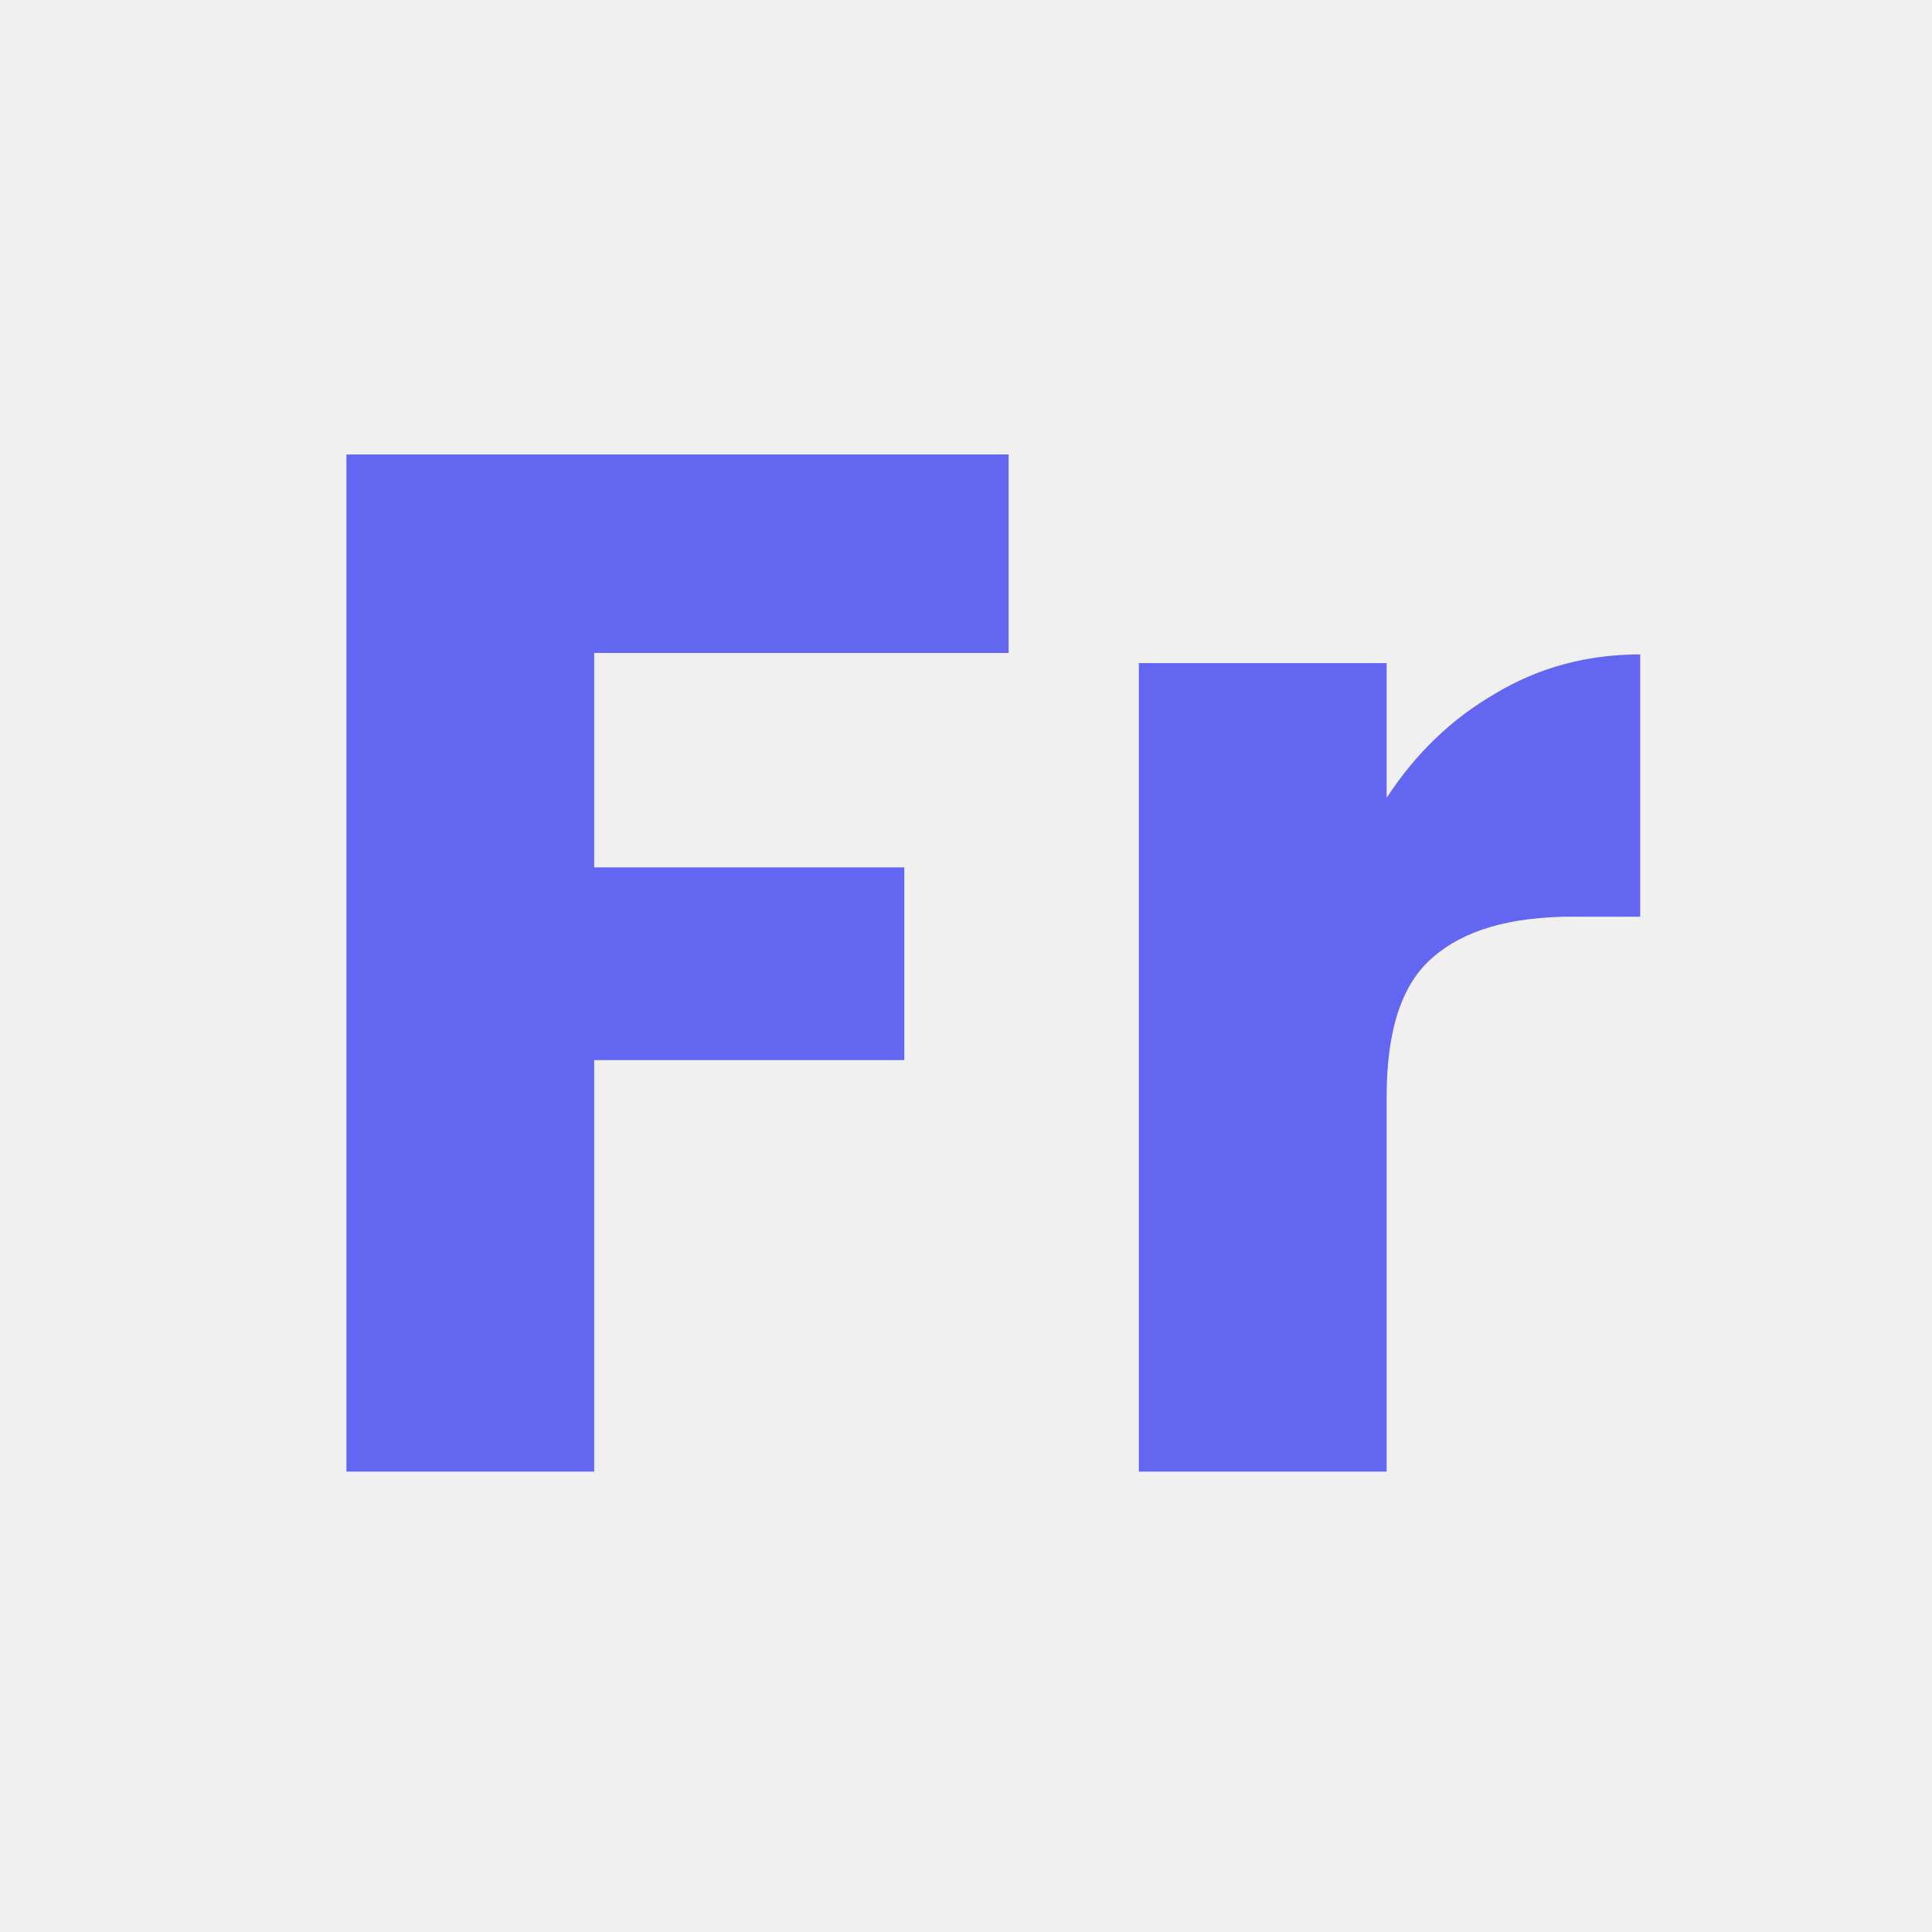
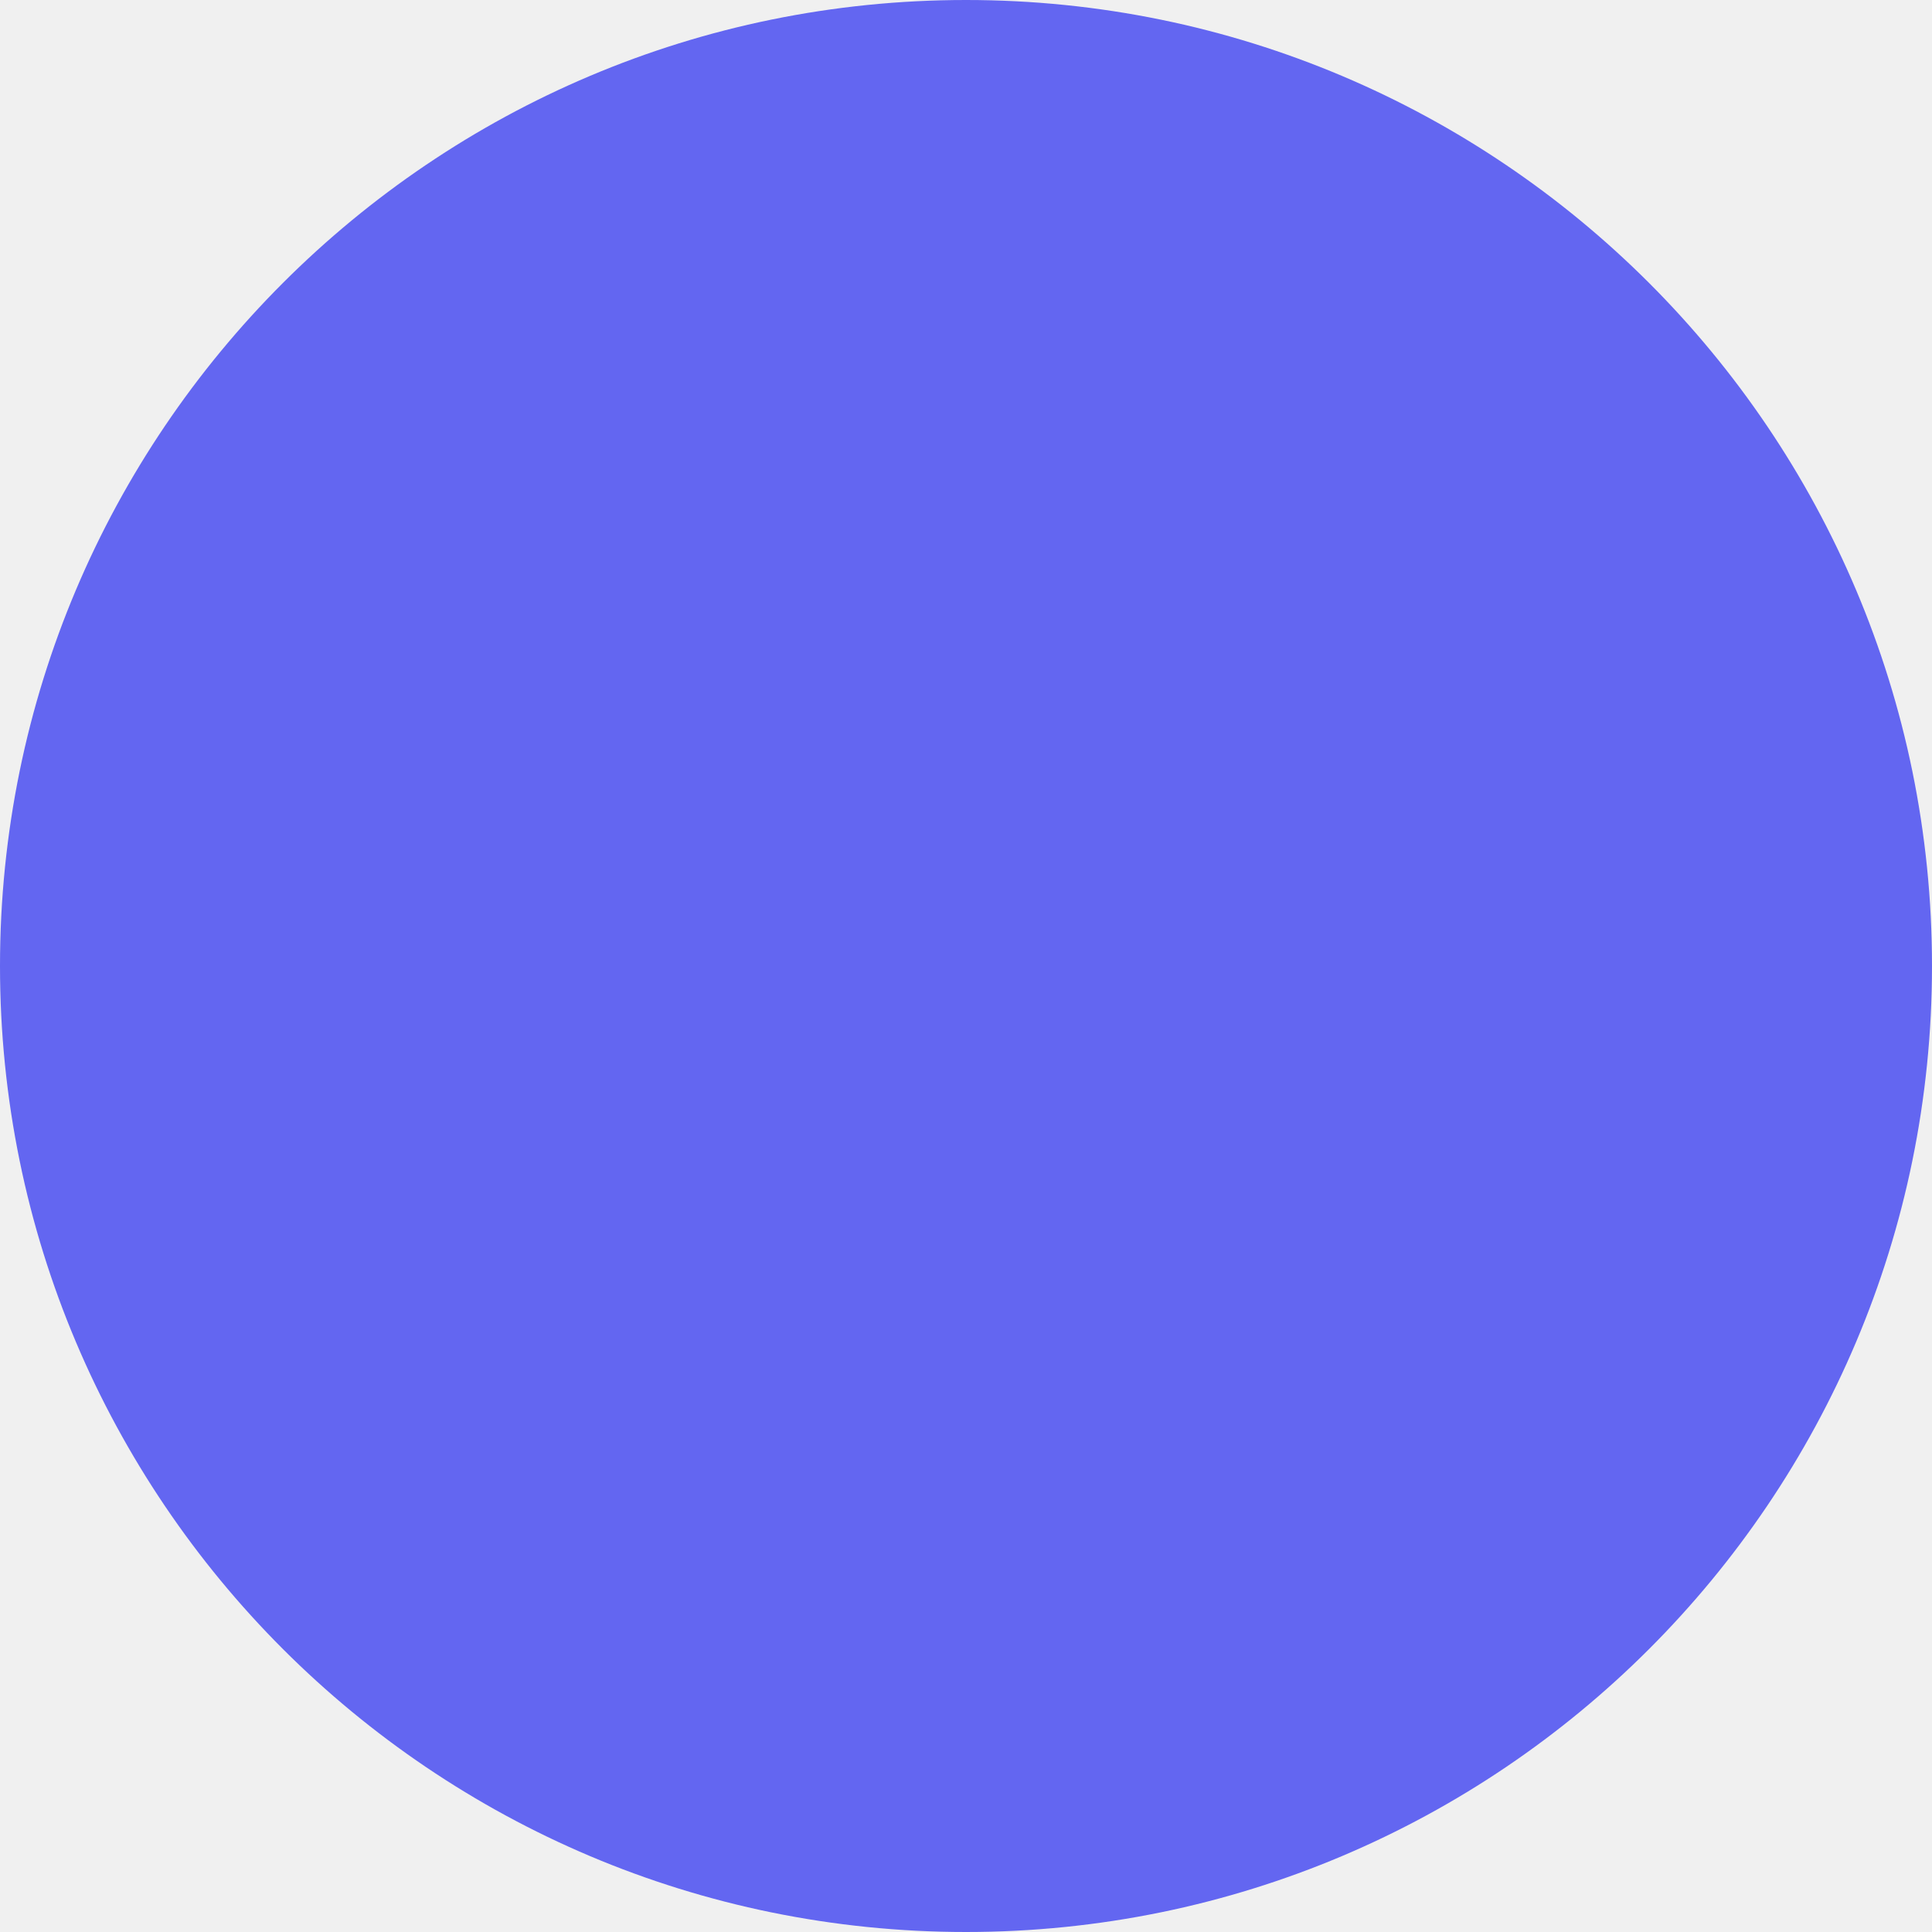
- <svg xmlns="http://www.w3.org/2000/svg" width="512" height="512" viewBox="0 0 512 512" fill="none">
-   <g clip-path="url(#clip0_604_32)">
-     <path d="M267.296 120.432V173.04H157.472V229.872H239.648V280.944H157.472V390H91.808V120.432H267.296ZM367.472 211.44C375.152 199.664 384.752 190.448 396.272 183.792C407.792 176.88 420.592 173.424 434.672 173.424V242.928H416.624C400.24 242.928 387.952 246.512 379.76 253.68C371.568 260.592 367.472 272.88 367.472 290.544V390H301.808V175.728H367.472V211.44Z" fill="#6366F1" />
-   </g>
-   <defs>
-     <clipPath id="clip0_604_32">
-       <rect width="512" height="512" fill="white" />
-     </clipPath>
-   </defs>
+ <svg xmlns="http://www.w3.org/2000/svg" width="48" height="48" viewBox="0 0 48 48" fill="none">
+   <circle cx="24" cy="24" r="24" fill="#6366F1" />
</svg>
